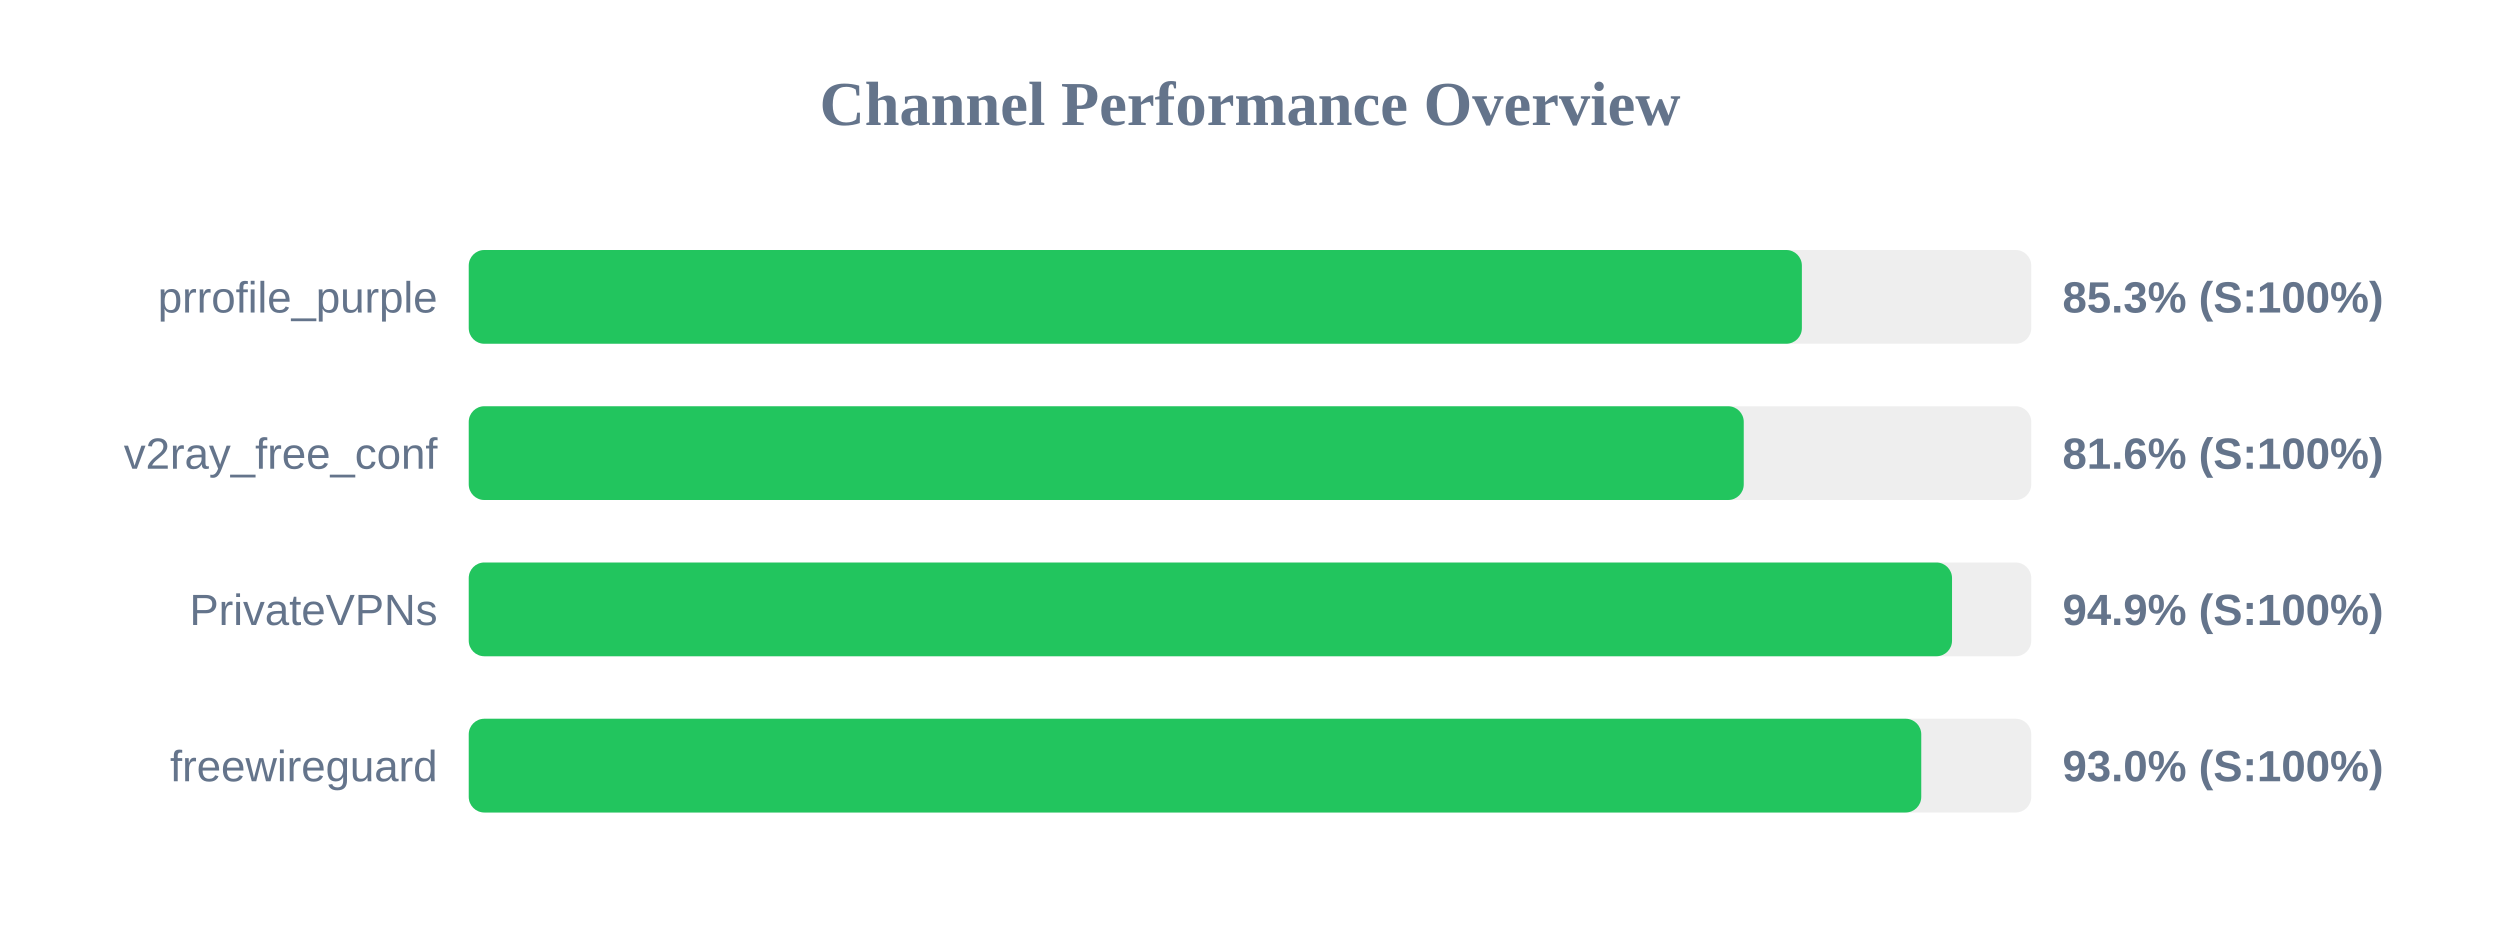
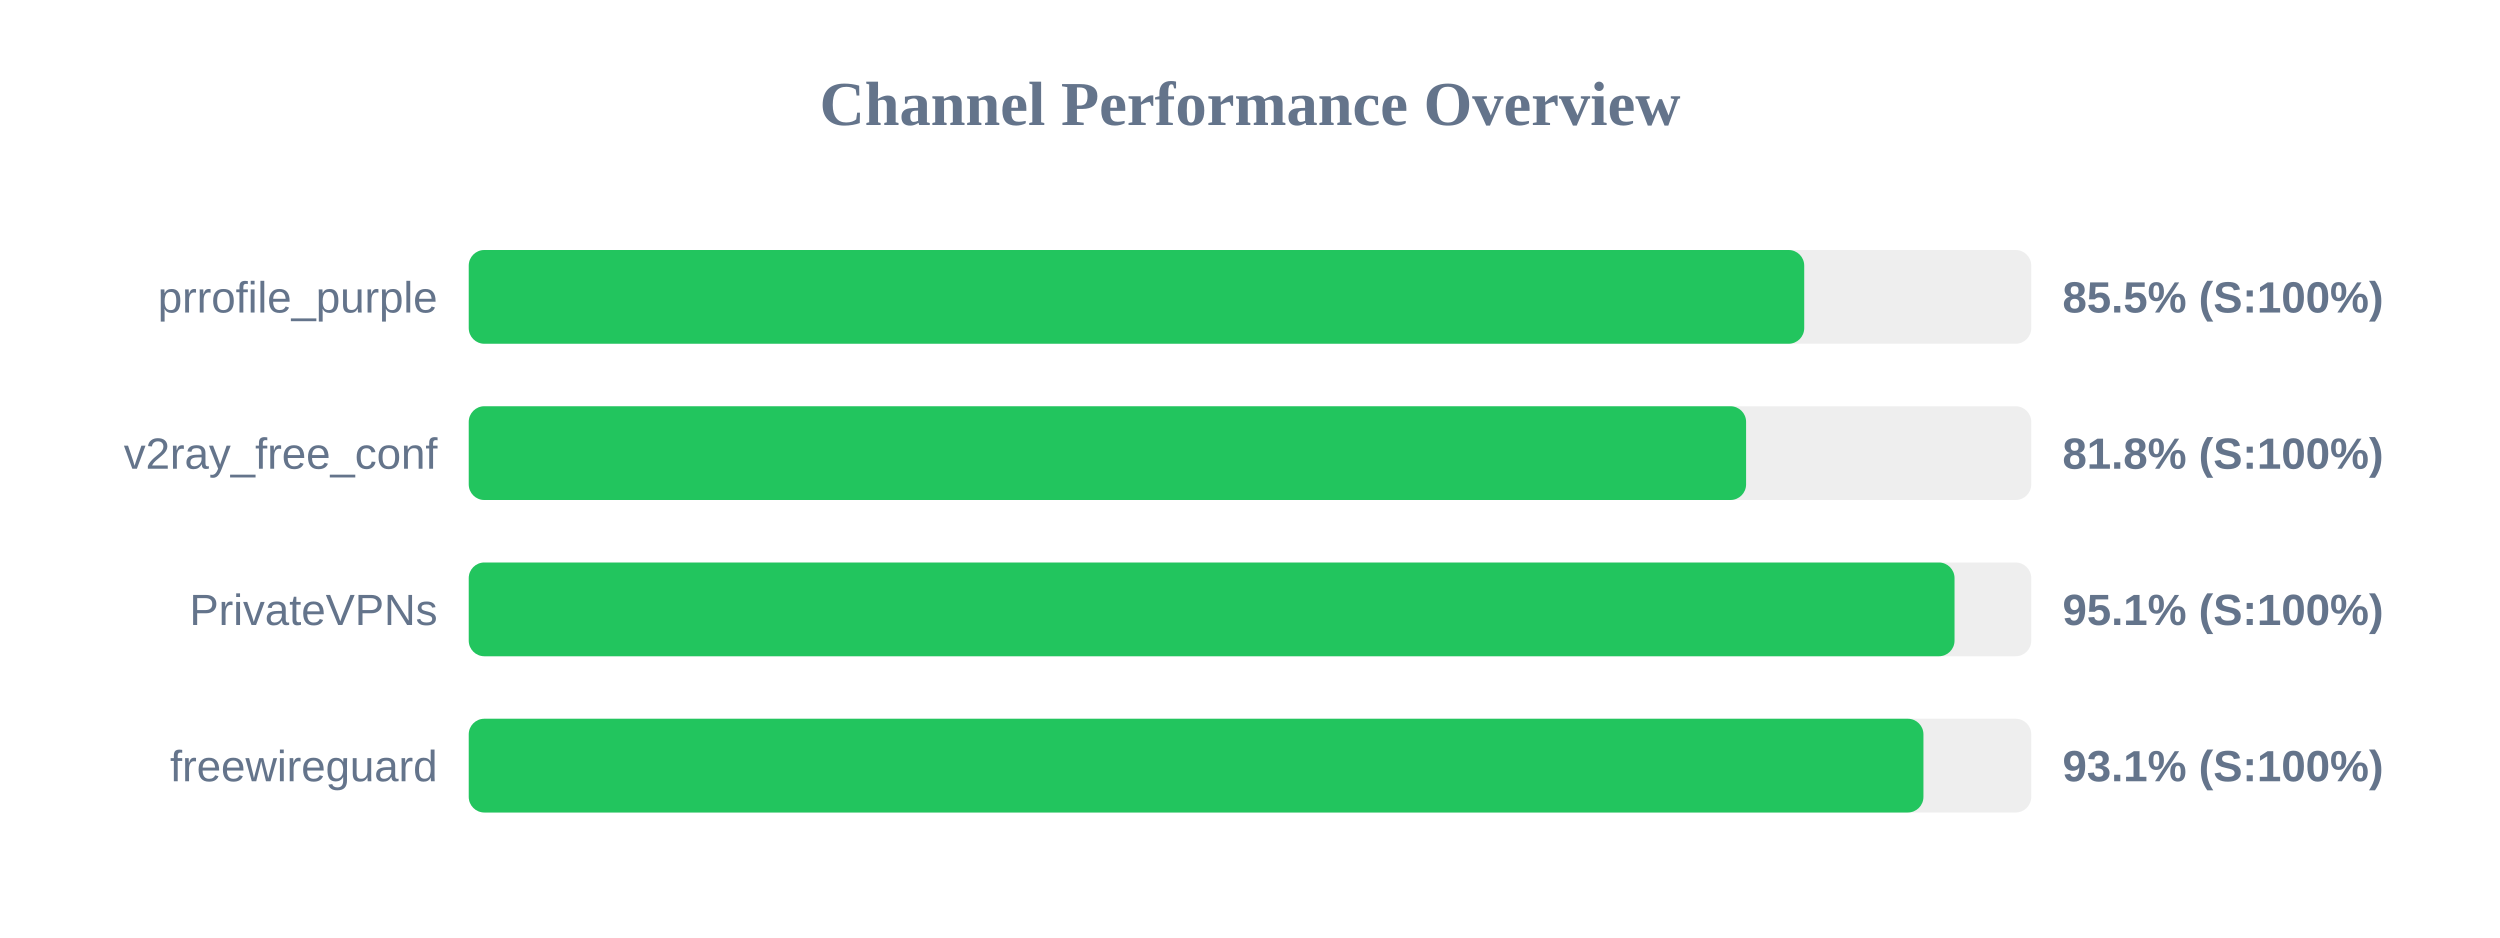
<svg xmlns="http://www.w3.org/2000/svg" width="800" height="300" version="1.1">
  <style>
        .row { font: 14px Arial; fill: #64748b; }
        .score { font: bold 14px Arial; fill: #64748b; }
    </style>
  <text x="400" y="40" text-anchor="middle" font-size="20px" font-weight="bold" fill="#64748b">Channel Performance Overview</text>
  <rect x="150" y="80" width="500" height="30" fill="#eee" rx="5" />
-   <rect x="150" y="80" width="426.6" height="30" fill="#22c55e" rx="5" />
+   <rect x="150" y="80" width="427.35" height="30" fill="#22c55e" rx="5" />
  <text x="140" y="100" text-anchor="end" class="row">prrofile_purple</text>
-   <text x="660" y="100" text-anchor="start" class="score">85.3% (S:100%)</text>
+   <text x="660" y="100" text-anchor="start" class="score">85.5% (S:100%)</text>
  <rect x="150" y="130" width="500" height="30" fill="#eee" rx="5" />
-   <rect x="150" y="130" width="408.0" height="30" fill="#22c55e" rx="5" />
+   <rect x="150" y="130" width="408.75" height="30" fill="#22c55e" rx="5" />
  <text x="140" y="150" text-anchor="end" class="row">v2ray_free_conf</text>
-   <text x="660" y="150" text-anchor="start" class="score">81.6% (S:100%)</text>
+   <text x="660" y="150" text-anchor="start" class="score">81.8% (S:100%)</text>
  <rect x="150" y="180" width="500" height="30" fill="#eee" rx="5" />
-   <rect x="150" y="180" width="474.65" height="30" fill="#22c55e" rx="5" />
+   <rect x="150" y="180" width="475.45" height="30" fill="#22c55e" rx="5" />
  <text x="140" y="200" text-anchor="end" class="row">PrivateVPNs</text>
-   <text x="660" y="200" text-anchor="start" class="score">94.9% (S:100%)</text>
+   <text x="660" y="200" text-anchor="start" class="score">95.1% (S:100%)</text>
  <rect x="150" y="230" width="500" height="30" fill="#eee" rx="5" />
-   <rect x="150" y="230" width="464.8" height="30" fill="#22c55e" rx="5" />
+   <rect x="150" y="230" width="465.5" height="30" fill="#22c55e" rx="5" />
  <text x="140" y="250" text-anchor="end" class="row">freewireguard</text>
-   <text x="660" y="250" text-anchor="start" class="score">93.0% (S:100%)</text>
+   <text x="660" y="250" text-anchor="start" class="score">93.1% (S:100%)</text>
</svg>
